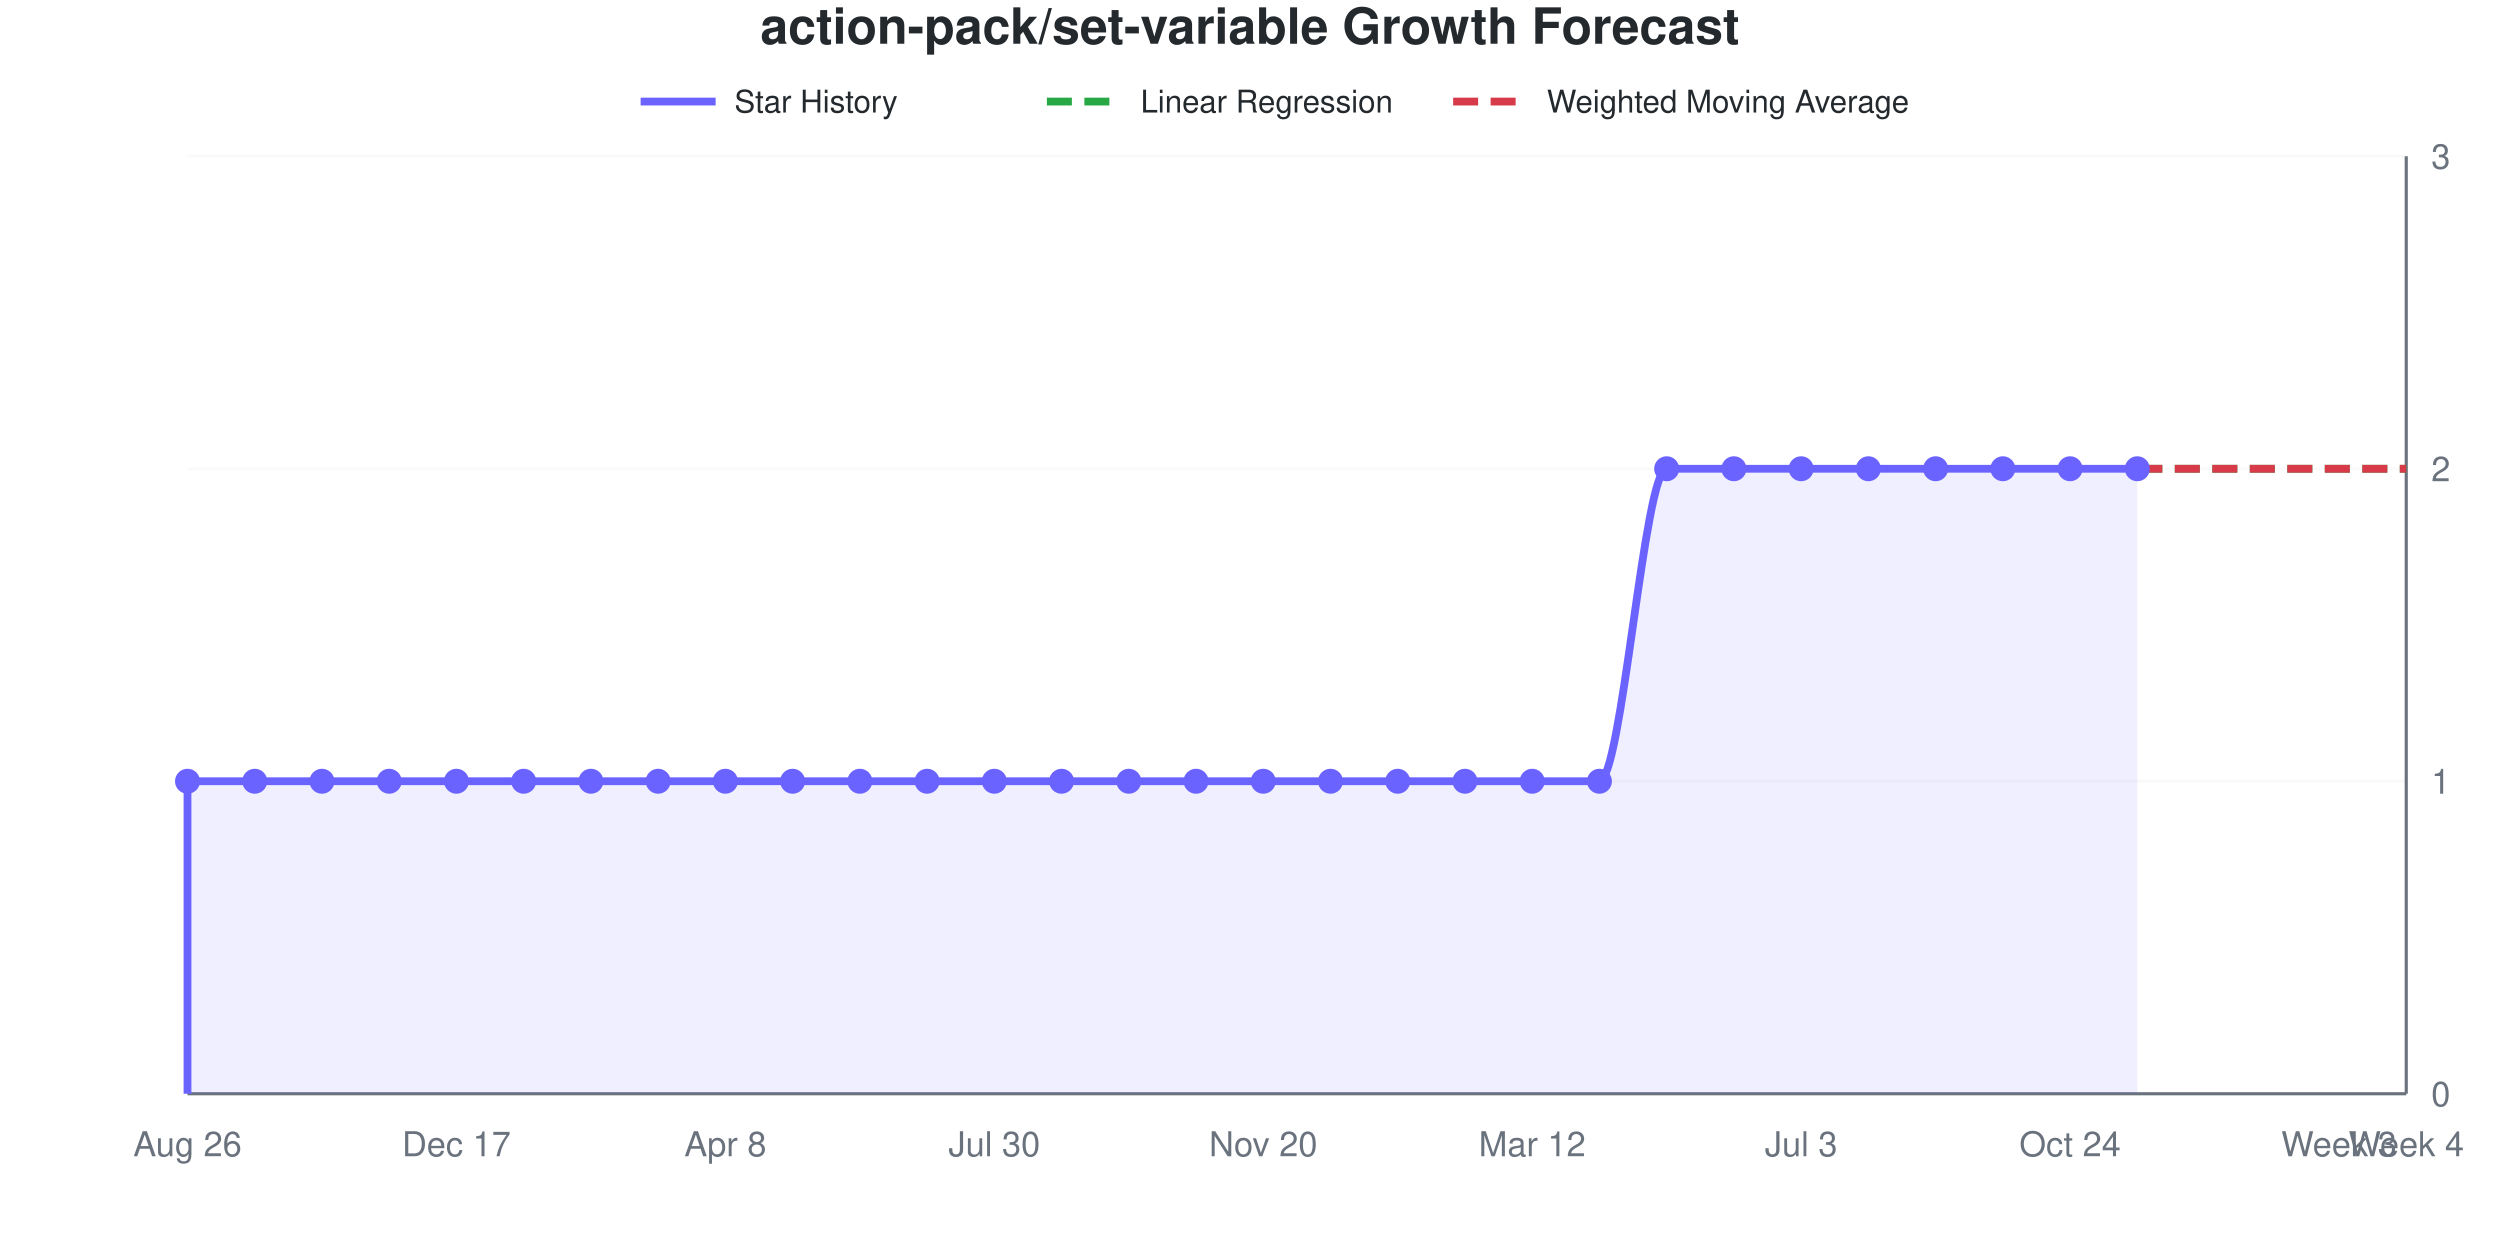
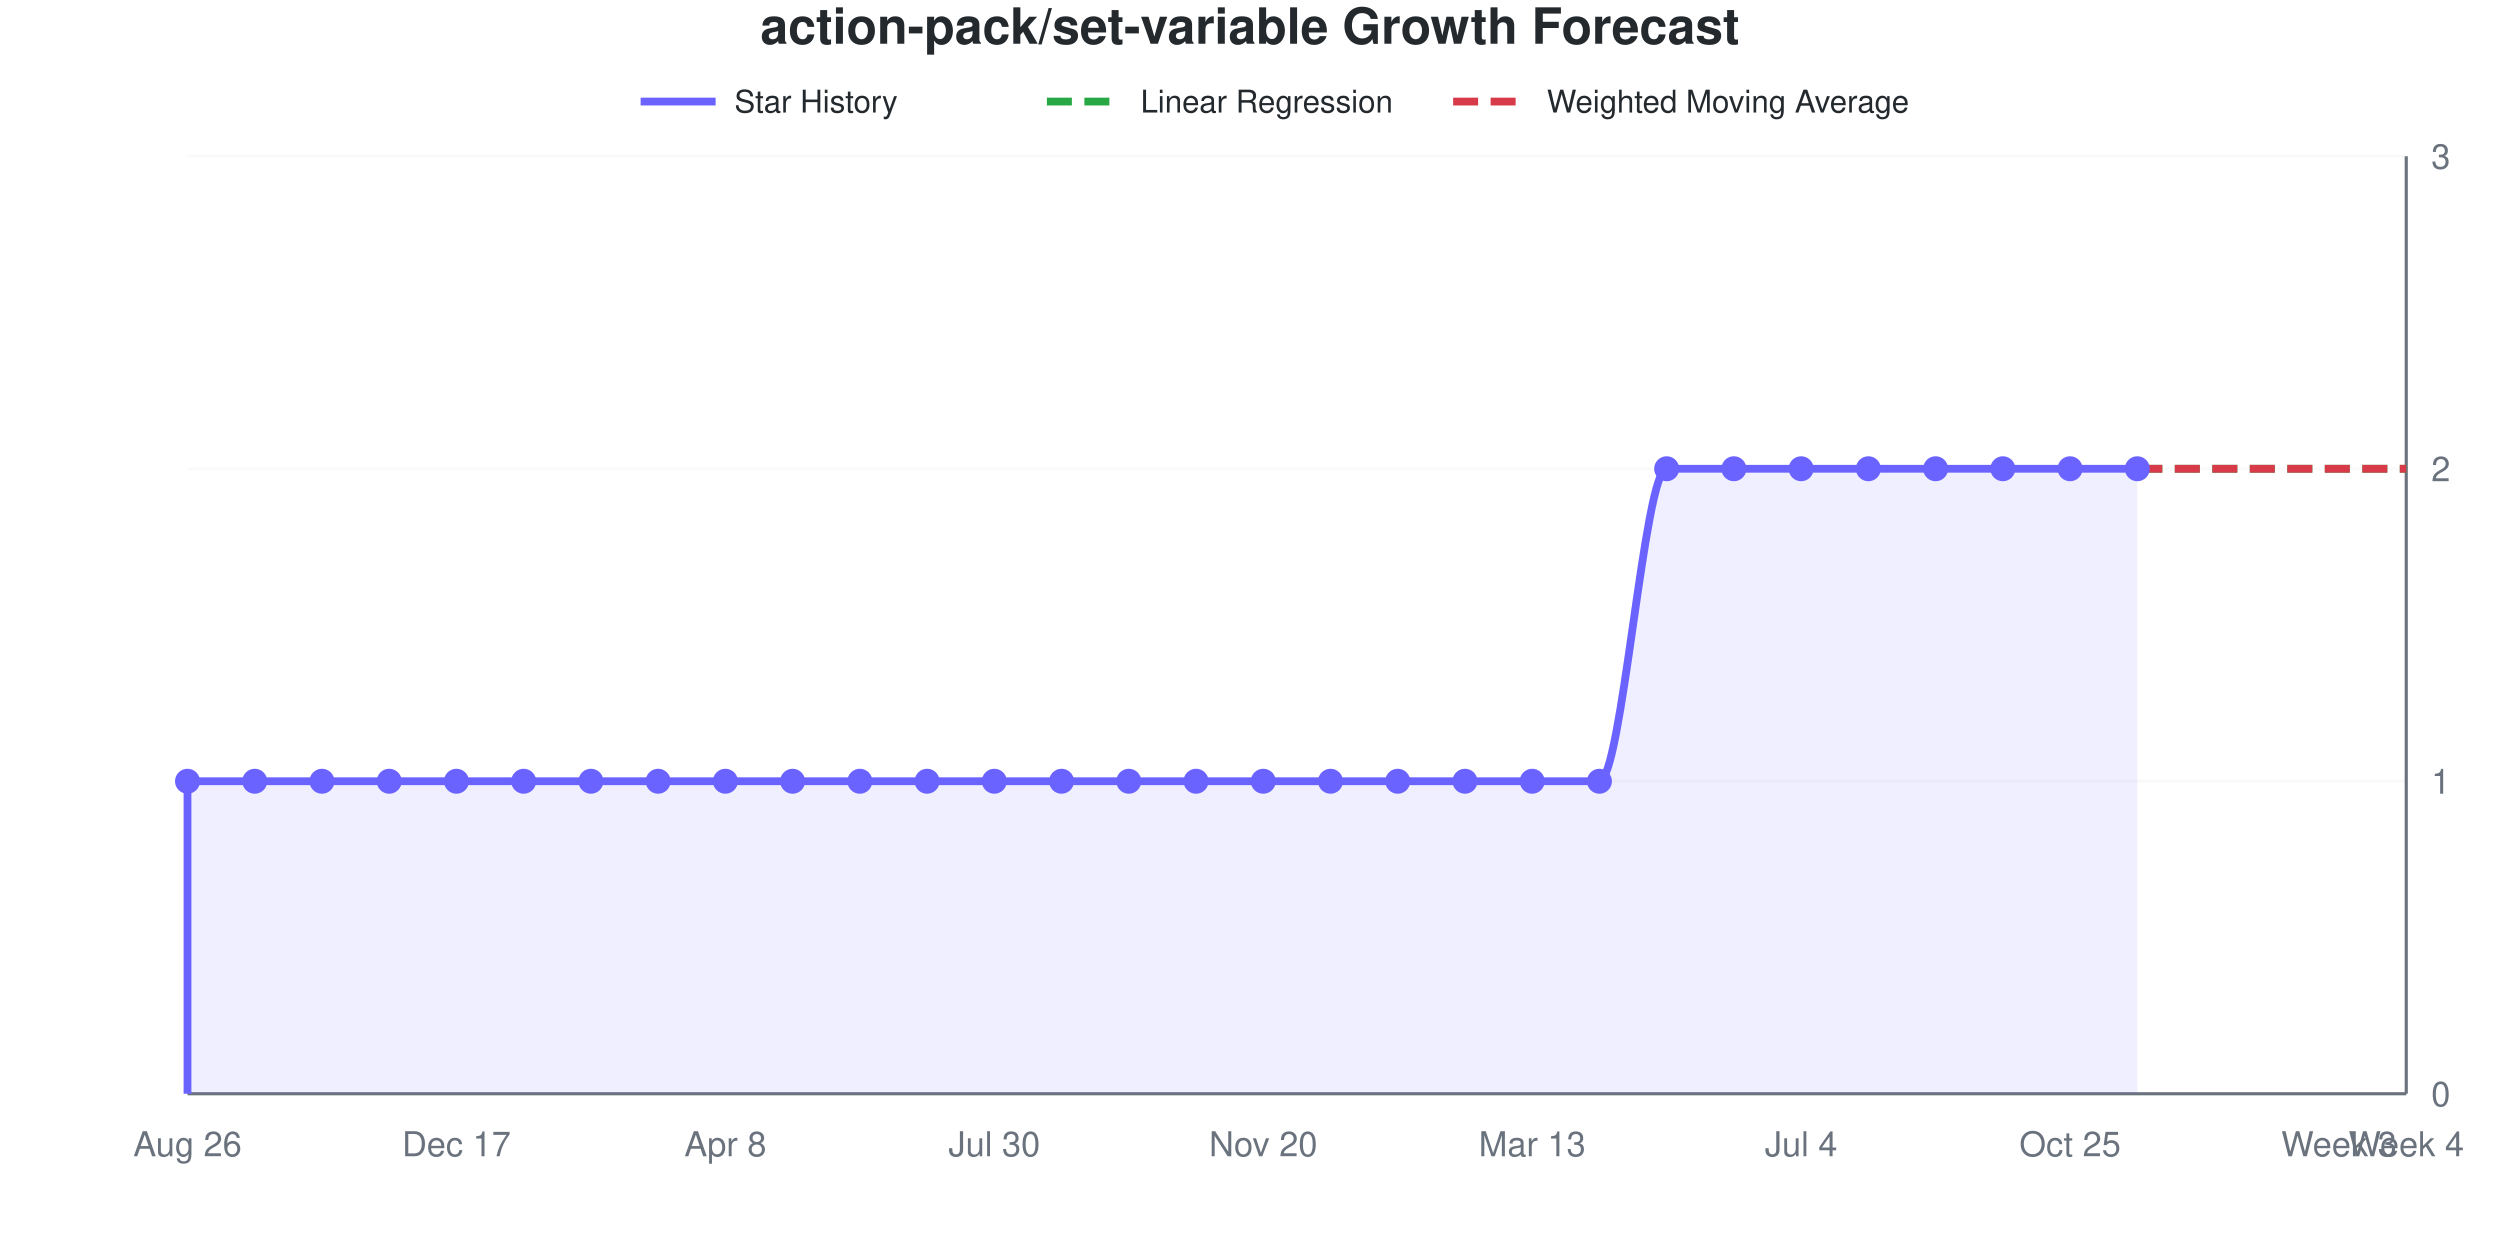
<svg xmlns="http://www.w3.org/2000/svg" viewBox="0 0 800 400" width="800" height="400" role="img">
  <style>
    @media (prefers-reduced-motion: no-preference) {
      @keyframes drawLine {
        to { stroke-dashoffset: 0; }
      }
      @keyframes fadeInPoint {
        0% { opacity: 0; }
        100% { opacity: 1; }
      }
      .data-line-0 {
        stroke-dasharray: 1208;
        stroke-dashoffset: 1208;
        animation: drawLine 2s ease-out forwards;
      }
      .data-point {
        opacity: 0;
        animation: fadeInPoint 0.5s ease-out forwards;
      }
    }
    .chart-bg { fill: #fff; }
    .chart-text { fill: #24292e; }
    .chart-muted { fill: #6a737d; }
    .chart-grid { stroke: #eee; }
    .chart-axis { stroke: #6a737d; }
    @media (prefers-color-scheme: dark) {
      .chart-bg { fill: #0d1117; }
      .chart-text { fill: #e6edf3; }
      .chart-muted { fill: #8b949e; }
      .chart-grid { stroke: #21262d; }
      .chart-axis { stroke: #8b949e; }
    }
  </style>
  <rect width="800" height="400" class="chart-bg" />
  <text x="400" y="14" text-anchor="middle" class="chart-text" font-size="16" font-weight="bold" font-family="-apple-system, BlinkMacSystemFont, 'Segoe UI', Helvetica, Arial, sans-serif">action-pack/set-variable Growth Forecast</text>
  <g class="legend">
    <line x1="205" y1="32.5" x2="229" y2="32.5" stroke="#6b63ff" stroke-width="2.5" />
    <text x="235" y="36" class="chart-text" font-size="10" font-family="-apple-system, BlinkMacSystemFont, 'Segoe UI', Helvetica, Arial, sans-serif">Star History</text>
    <line x1="335" y1="32.5" x2="359" y2="32.5" stroke="#28a745" stroke-width="2.5" stroke-dasharray="8,4" />
    <text x="365" y="36" class="chart-text" font-size="10" font-family="-apple-system, BlinkMacSystemFont, 'Segoe UI', Helvetica, Arial, sans-serif">Linear Regression</text>
    <line x1="465" y1="32.5" x2="489" y2="32.5" stroke="#d73a49" stroke-width="2.5" stroke-dasharray="8,4" />
    <text x="495" y="36" class="chart-text" font-size="10" font-family="-apple-system, BlinkMacSystemFont, 'Segoe UI', Helvetica, Arial, sans-serif">Weighted Moving Average</text>
  </g>
  <g class="grid">
    <line x1="60" y1="350" x2="770" y2="350" class="chart-grid" stroke-opacity="0.3" />
    <text x="778" y="354" text-anchor="start" class="chart-muted" font-size="11" font-family="-apple-system, BlinkMacSystemFont, 'Segoe UI', Helvetica, Arial, sans-serif">0</text>
    <line x1="60" y1="250" x2="770" y2="250" class="chart-grid" stroke-opacity="0.3" />
    <text x="778" y="254" text-anchor="start" class="chart-muted" font-size="11" font-family="-apple-system, BlinkMacSystemFont, 'Segoe UI', Helvetica, Arial, sans-serif">1</text>
    <line x1="60" y1="150" x2="770" y2="150" class="chart-grid" stroke-opacity="0.3" />
    <text x="778" y="154" text-anchor="start" class="chart-muted" font-size="11" font-family="-apple-system, BlinkMacSystemFont, 'Segoe UI', Helvetica, Arial, sans-serif">2</text>
    <line x1="60" y1="50" x2="770" y2="50" class="chart-grid" stroke-opacity="0.3" />
    <text x="778" y="54" text-anchor="start" class="chart-muted" font-size="11" font-family="-apple-system, BlinkMacSystemFont, 'Segoe UI', Helvetica, Arial, sans-serif">3</text>
  </g>
  <g class="milestones">
    
  </g>
  <g class="x-axis">
    <text x="60" y="370" text-anchor="middle" class="chart-muted" font-size="11" font-family="-apple-system, BlinkMacSystemFont, 'Segoe UI', Helvetica, Arial, sans-serif">Aug 26</text>
    <text x="146.061" y="370" text-anchor="middle" class="chart-muted" font-size="11" font-family="-apple-system, BlinkMacSystemFont, 'Segoe UI', Helvetica, Arial, sans-serif">Dec 17</text>
    <text x="232.121" y="370" text-anchor="middle" class="chart-muted" font-size="11" font-family="-apple-system, BlinkMacSystemFont, 'Segoe UI', Helvetica, Arial, sans-serif">Apr 8</text>
    <text x="318.182" y="370" text-anchor="middle" class="chart-muted" font-size="11" font-family="-apple-system, BlinkMacSystemFont, 'Segoe UI', Helvetica, Arial, sans-serif">Jul 30</text>
    <text x="404.242" y="370" text-anchor="middle" class="chart-muted" font-size="11" font-family="-apple-system, BlinkMacSystemFont, 'Segoe UI', Helvetica, Arial, sans-serif">Nov 20</text>
-     <text x="490.303" y="370" text-anchor="middle" class="chart-muted" font-size="11" font-family="-apple-system, BlinkMacSystemFont, 'Segoe UI', Helvetica, Arial, sans-serif">Mar 12</text>
-     <text x="576.364" y="370" text-anchor="middle" class="chart-muted" font-size="11" font-family="-apple-system, BlinkMacSystemFont, 'Segoe UI', Helvetica, Arial, sans-serif">Jul 3</text>
-     <text x="662.424" y="370" text-anchor="middle" class="chart-muted" font-size="11" font-family="-apple-system, BlinkMacSystemFont, 'Segoe UI', Helvetica, Arial, sans-serif">Oct 24</text>
+     <text x="490.303" y="370" text-anchor="middle" class="chart-muted" font-size="11" font-family="-apple-system, BlinkMacSystemFont, 'Segoe UI', Helvetica, Arial, sans-serif">Mar 13</text>
+     <text x="576.364" y="370" text-anchor="middle" class="chart-muted" font-size="11" font-family="-apple-system, BlinkMacSystemFont, 'Segoe UI', Helvetica, Arial, sans-serif">Jul 4</text>
+     <text x="662.424" y="370" text-anchor="middle" class="chart-muted" font-size="11" font-family="-apple-system, BlinkMacSystemFont, 'Segoe UI', Helvetica, Arial, sans-serif">Oct 25</text>
    <text x="748.485" y="370" text-anchor="middle" class="chart-muted" font-size="11" font-family="-apple-system, BlinkMacSystemFont, 'Segoe UI', Helvetica, Arial, sans-serif">Week 3</text>
    <text x="770" y="370" text-anchor="middle" class="chart-muted" font-size="11" font-family="-apple-system, BlinkMacSystemFont, 'Segoe UI', Helvetica, Arial, sans-serif">Week 4</text>
  </g>
  <line x1="770" y1="50" x2="770" y2="350" class="chart-axis" stroke-width="1" />
  <line x1="60" y1="350" x2="770" y2="350" class="chart-axis" stroke-width="1" />
  <path d="M60,350 L60,250 C67.172,250 74.343,250 81.515,250 C88.687,250 95.859,250 103.03,250 C110.202,250 117.374,250 124.545,250 C131.717,250 138.889,250 146.061,250 C153.232,250 160.404,250 167.576,250 C174.747,250 181.919,250 189.091,250 C196.263,250 203.434,250 210.606,250 C217.778,250 224.949,250 232.121,250 C239.293,250 246.465,250 253.636,250 C260.808,250 267.98,250 275.152,250 C282.323,250 289.495,250 296.667,250 C303.838,250 311.01,250 318.182,250 C325.354,250 332.525,250 339.697,250 C346.869,250 354.04,250 361.212,250 C368.384,250 375.556,250 382.727,250 C389.899,250 397.071,250 404.242,250 C411.414,250 418.586,250 425.758,250 C432.929,250 440.101,250 447.273,250 C454.444,250 461.616,250 468.788,250 C475.96,250 483.131,250 490.303,250 C497.475,250 504.646,250 511.818,250 C518.99,250 526.162,150 533.333,150 C540.505,150 547.677,150 554.848,150 C562.02,150 569.192,150 576.364,150 C583.535,150 590.707,150 597.879,150 C605.051,150 612.222,150 619.394,150 C626.566,150 633.737,150 640.909,150 C648.081,150 655.253,150 662.424,150 C669.596,150 676.768,150 683.939,150 L683.939,350 L60,350 Z" fill="#6b63ff" fill-opacity="0.1" />
  <path d="M60,350 L60,250 C67.172,250 74.343,250 81.515,250 C88.687,250 95.859,250 103.03,250 C110.202,250 117.374,250 124.545,250 C131.717,250 138.889,250 146.061,250 C153.232,250 160.404,250 167.576,250 C174.747,250 181.919,250 189.091,250 C196.263,250 203.434,250 210.606,250 C217.778,250 224.949,250 232.121,250 C239.293,250 246.465,250 253.636,250 C260.808,250 267.98,250 275.152,250 C282.323,250 289.495,250 296.667,250 C303.838,250 311.01,250 318.182,250 C325.354,250 332.525,250 339.697,250 C346.869,250 354.04,250 361.212,250 C368.384,250 375.556,250 382.727,250 C389.899,250 397.071,250 404.242,250 C411.414,250 418.586,250 425.758,250 C432.929,250 440.101,250 447.273,250 C454.444,250 461.616,250 468.788,250 C475.96,250 483.131,250 490.303,250 C497.475,250 504.646,250 511.818,250 C518.99,250 526.162,150 533.333,150 C540.505,150 547.677,150 554.848,150 C562.02,150 569.192,150 576.364,150 C583.535,150 590.707,150 597.879,150 C605.051,150 612.222,150 619.394,150 C626.566,150 633.737,150 640.909,150 C648.081,150 655.253,150 662.424,150 C669.596,150 676.768,150 683.939,150" fill="none" stroke="#6b63ff" stroke-width="2.5" class="data-line-0" />
  <path d="M683.939,150 C691.111,150 698.283,150 705.455,150 C712.626,150 719.798,150 726.97,150 C734.141,150 741.313,150 748.485,150 C755.657,150 762.828,150 770,150" fill="none" stroke="#28a745" stroke-width="2.5" stroke-dasharray="8,4" />
  <path d="M683.939,150 C691.111,150 698.283,150 705.455,150 C712.626,150 719.798,150 726.97,150 C734.141,150 741.313,150 748.485,150 C755.657,150 762.828,150 770,150" fill="none" stroke="#d73a49" stroke-width="2.5" stroke-dasharray="8,4" />
  <g class="points">
    <circle cx="60" cy="250" r="4" fill="#6b63ff" class="data-point" style="animation-delay: 1.50s" />
    <circle cx="81.515" cy="250" r="4" fill="#6b63ff" class="data-point" style="animation-delay: 1.55s" />
    <circle cx="103.03" cy="250" r="4" fill="#6b63ff" class="data-point" style="animation-delay: 1.60s" />
    <circle cx="124.545" cy="250" r="4" fill="#6b63ff" class="data-point" style="animation-delay: 1.65s" />
    <circle cx="146.061" cy="250" r="4" fill="#6b63ff" class="data-point" style="animation-delay: 1.70s" />
    <circle cx="167.576" cy="250" r="4" fill="#6b63ff" class="data-point" style="animation-delay: 1.75s" />
    <circle cx="189.091" cy="250" r="4" fill="#6b63ff" class="data-point" style="animation-delay: 1.80s" />
    <circle cx="210.606" cy="250" r="4" fill="#6b63ff" class="data-point" style="animation-delay: 1.85s" />
    <circle cx="232.121" cy="250" r="4" fill="#6b63ff" class="data-point" style="animation-delay: 1.90s" />
    <circle cx="253.636" cy="250" r="4" fill="#6b63ff" class="data-point" style="animation-delay: 1.95s" />
    <circle cx="275.152" cy="250" r="4" fill="#6b63ff" class="data-point" style="animation-delay: 2.00s" />
    <circle cx="296.667" cy="250" r="4" fill="#6b63ff" class="data-point" style="animation-delay: 2.05s" />
    <circle cx="318.182" cy="250" r="4" fill="#6b63ff" class="data-point" style="animation-delay: 2.10s" />
    <circle cx="339.697" cy="250" r="4" fill="#6b63ff" class="data-point" style="animation-delay: 2.15s" />
    <circle cx="361.212" cy="250" r="4" fill="#6b63ff" class="data-point" style="animation-delay: 2.20s" />
    <circle cx="382.727" cy="250" r="4" fill="#6b63ff" class="data-point" style="animation-delay: 2.25s" />
    <circle cx="404.242" cy="250" r="4" fill="#6b63ff" class="data-point" style="animation-delay: 2.30s" />
    <circle cx="425.758" cy="250" r="4" fill="#6b63ff" class="data-point" style="animation-delay: 2.35s" />
    <circle cx="447.273" cy="250" r="4" fill="#6b63ff" class="data-point" style="animation-delay: 2.40s" />
    <circle cx="468.788" cy="250" r="4" fill="#6b63ff" class="data-point" style="animation-delay: 2.45s" />
    <circle cx="490.303" cy="250" r="4" fill="#6b63ff" class="data-point" style="animation-delay: 2.50s" />
    <circle cx="511.818" cy="250" r="4" fill="#6b63ff" class="data-point" style="animation-delay: 2.55s" />
    <circle cx="533.333" cy="150" r="4" fill="#6b63ff" class="data-point" style="animation-delay: 2.60s" />
    <circle cx="554.848" cy="150" r="4" fill="#6b63ff" class="data-point" style="animation-delay: 2.65s" />
    <circle cx="576.364" cy="150" r="4" fill="#6b63ff" class="data-point" style="animation-delay: 2.70s" />
    <circle cx="597.879" cy="150" r="4" fill="#6b63ff" class="data-point" style="animation-delay: 2.75s" />
    <circle cx="619.394" cy="150" r="4" fill="#6b63ff" class="data-point" style="animation-delay: 2.80s" />
    <circle cx="640.909" cy="150" r="4" fill="#6b63ff" class="data-point" style="animation-delay: 2.85s" />
    <circle cx="662.424" cy="150" r="4" fill="#6b63ff" class="data-point" style="animation-delay: 2.90s" />
    <circle cx="683.939" cy="150" r="4" fill="#6b63ff" class="data-point" style="animation-delay: 2.95s" />
  </g>
</svg>
